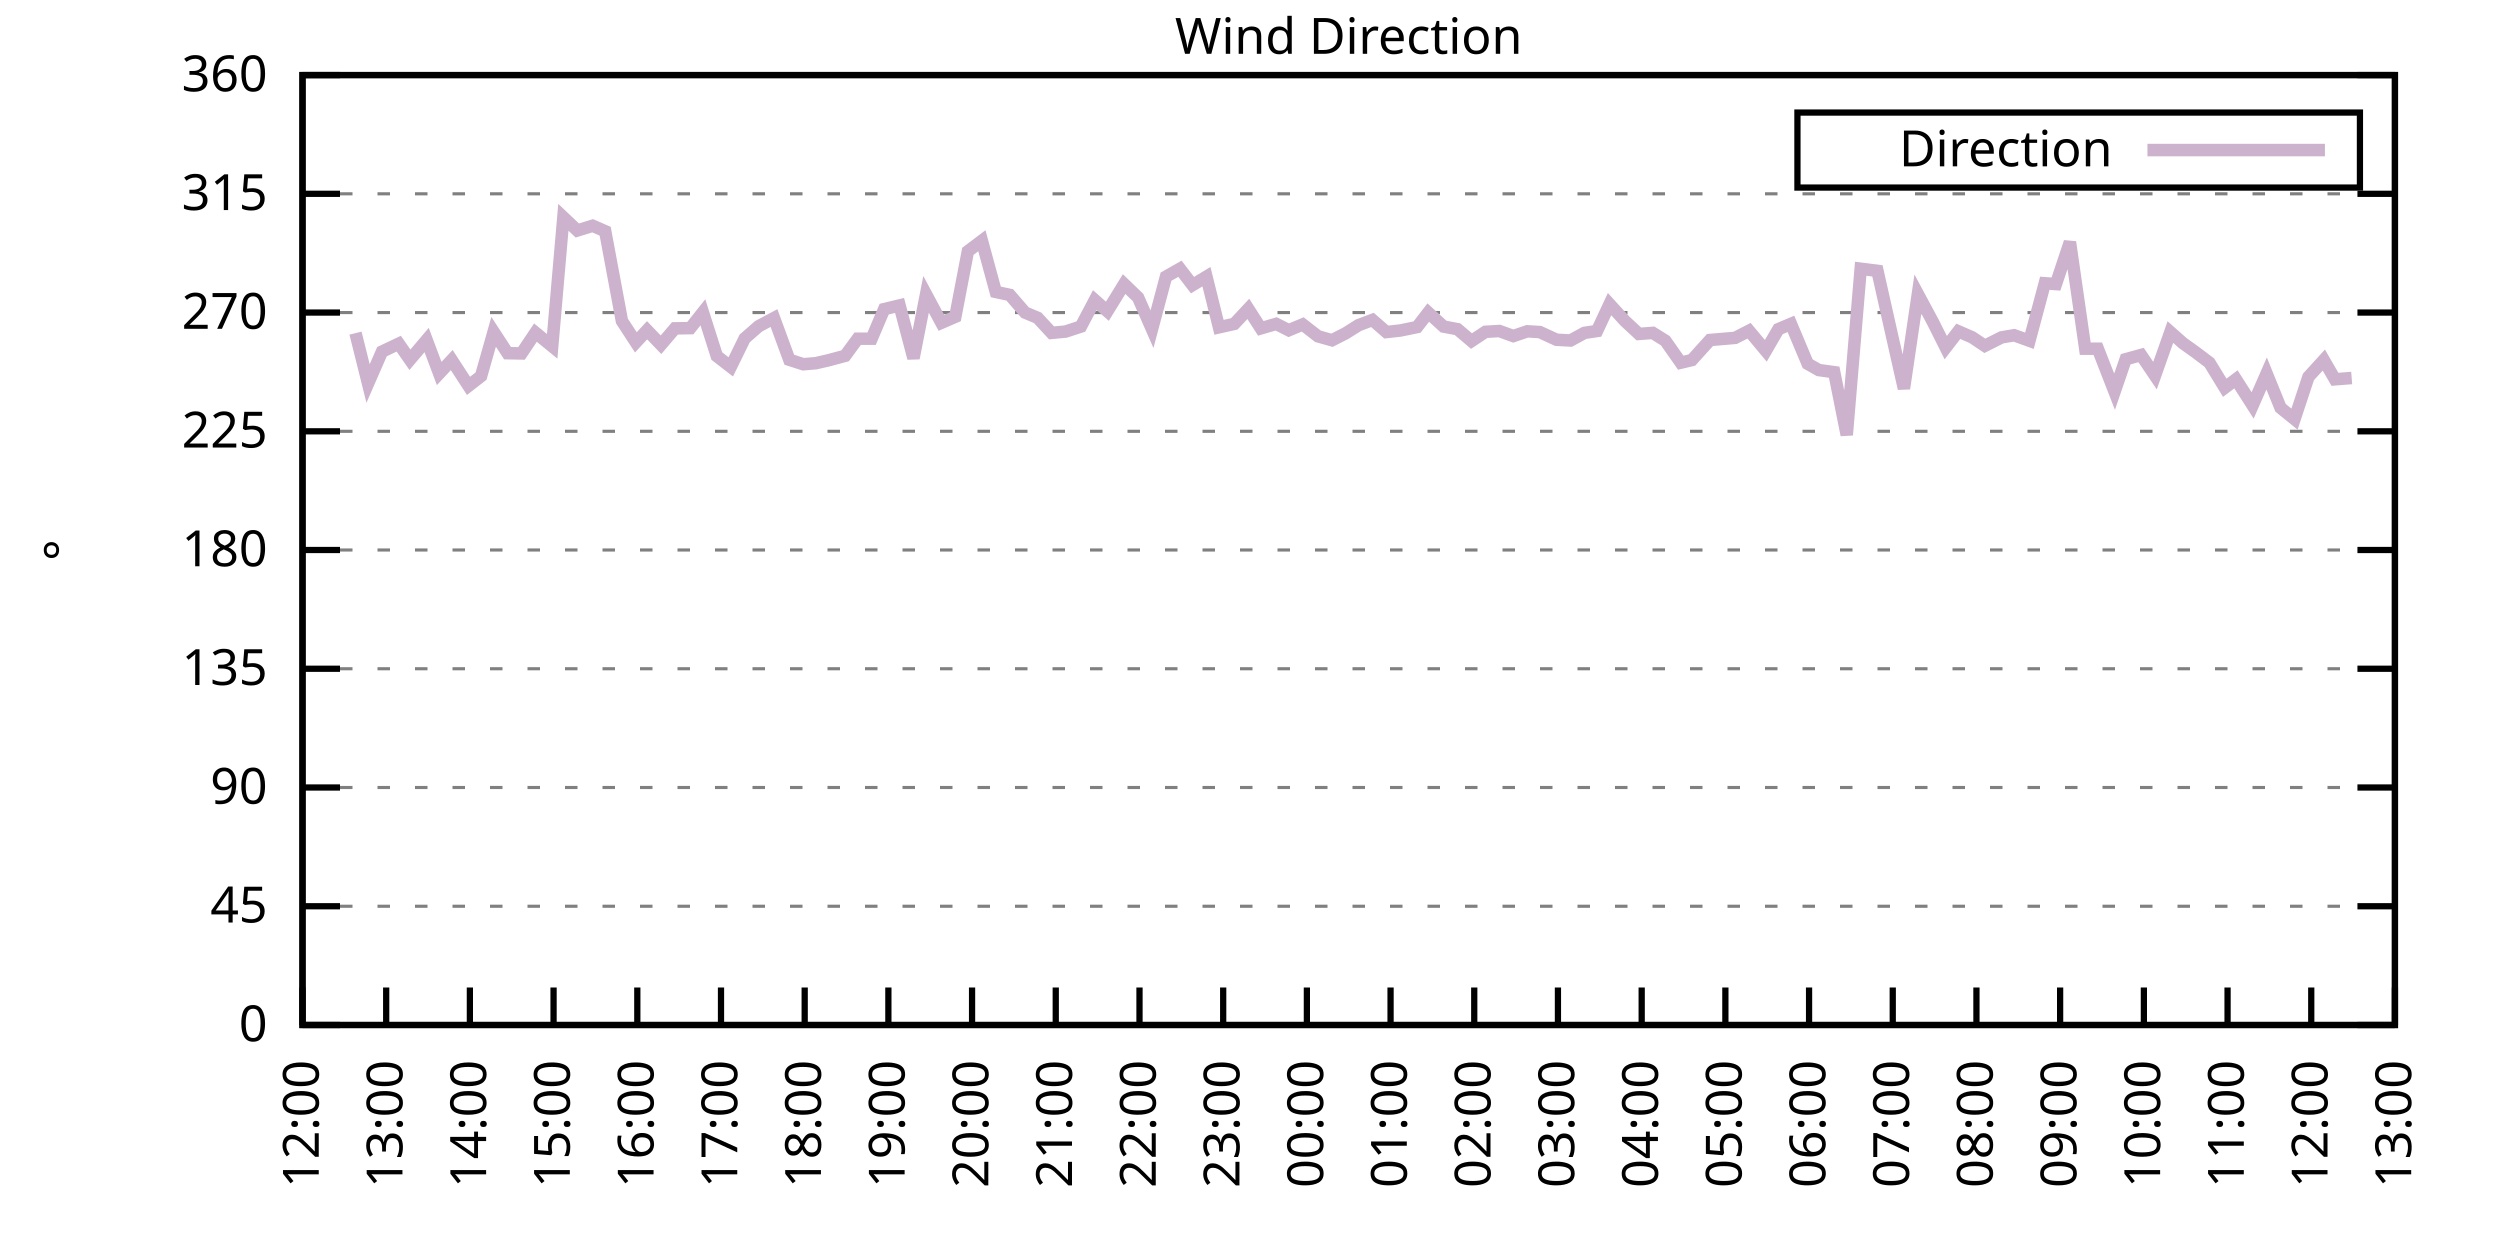
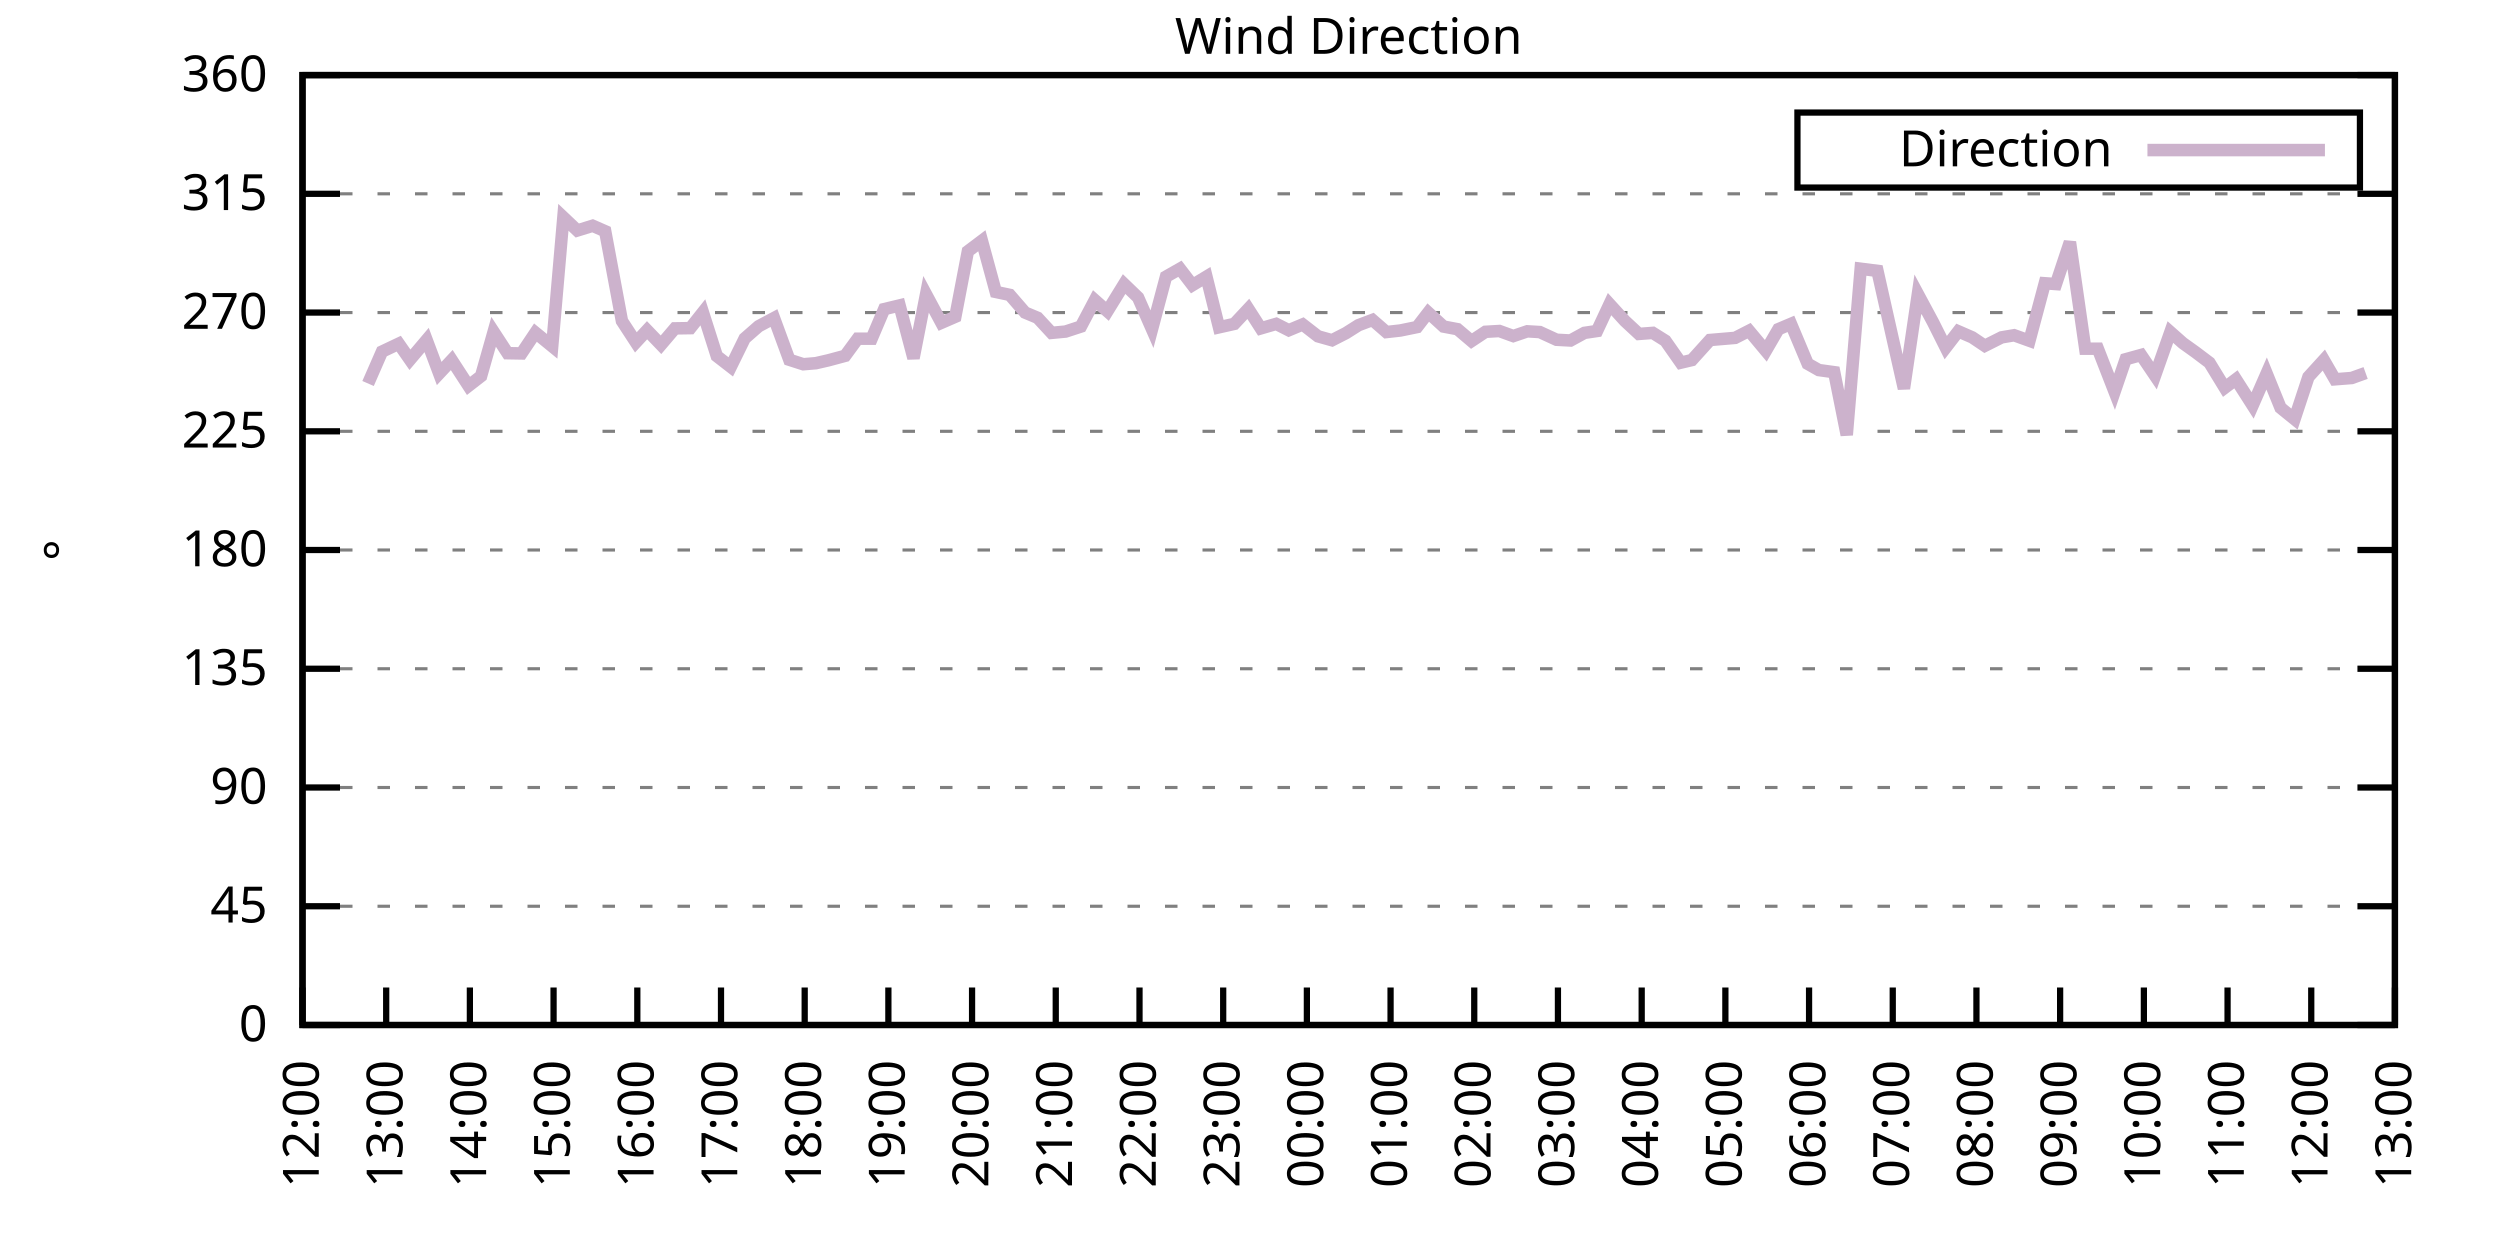
<svg xmlns="http://www.w3.org/2000/svg" xmlns:xlink="http://www.w3.org/1999/xlink" width="400" height="200" viewBox="0 0 400 200">
  <g id="gnuplot_canvas">
    <rect x="0" y="0" width="400" height="200" fill="none" />
    <defs>
      <circle id="gpDot" r="0.5" stroke-width="0.5" stroke="currentColor" />
      <path id="gpPt0" stroke-width="0.333" stroke="currentColor" d="M-1,0 h2 M0,-1 v2" />
      <path id="gpPt1" stroke-width="0.333" stroke="currentColor" d="M-1,-1 L1,1 M1,-1 L-1,1" />
      <path id="gpPt2" stroke-width="0.333" stroke="currentColor" d="M-1,0 L1,0 M0,-1 L0,1 M-1,-1 L1,1 M-1,1 L1,-1" />
      <rect id="gpPt3" stroke-width="0.333" stroke="currentColor" x="-1" y="-1" width="2" height="2" />
      <rect id="gpPt4" stroke-width="0.333" stroke="currentColor" fill="currentColor" x="-1" y="-1" width="2" height="2" />
      <circle id="gpPt5" stroke-width="0.333" stroke="currentColor" cx="0" cy="0" r="1" />
      <use xlink:href="#gpPt5" id="gpPt6" fill="currentColor" stroke="none" />
      <path id="gpPt7" stroke-width="0.333" stroke="currentColor" d="M0,-1.33 L-1.33,0.67 L1.33,0.67 z" />
      <use xlink:href="#gpPt7" id="gpPt8" fill="currentColor" stroke="none" />
      <use xlink:href="#gpPt7" id="gpPt9" stroke="currentColor" transform="rotate(180)" />
      <use xlink:href="#gpPt9" id="gpPt10" fill="currentColor" stroke="none" />
      <use xlink:href="#gpPt3" id="gpPt11" stroke="currentColor" transform="rotate(45)" />
      <use xlink:href="#gpPt11" id="gpPt12" fill="currentColor" stroke="none" />
      <path id="gpPt13" stroke-width="0.333" stroke="currentColor" d="M0,1.330 L1.265,0.411 L0.782,-1.067 L-0.782,-1.076 L-1.265,0.411 z" />
      <use xlink:href="#gpPt13" id="gpPt14" fill="currentColor" stroke="none" />
      <filter id="textbox" filterUnits="objectBoundingBox" x="0" y="0" height="1" width="1">
        <feFlood flood-color="white" flood-opacity="1" result="bgnd" />
        <feComposite in="SourceGraphic" in2="bgnd" operator="atop" />
      </filter>
      <filter id="greybox" filterUnits="objectBoundingBox" x="0" y="0" height="1" width="1">
        <feFlood flood-color="lightgrey" flood-opacity="1" result="grey" />
        <feComposite in="SourceGraphic" in2="grey" operator="atop" />
      </filter>
    </defs>
    <g fill="none" color="white" stroke="currentColor" stroke-width="1.00" stroke-linecap="butt" stroke-linejoin="miter">
</g>
    <g fill="none" color="black" stroke="currentColor" stroke-width="1.00" stroke-linecap="butt" stroke-linejoin="miter">
      <g stroke="none" shape-rendering="crispEdges">
        <polygon fill="rgb(255, 255, 255)" points="48.40,164.00 383.18,164.00 383.18,12.02 48.40,12.02 " />
      </g>
    </g>
    <g fill="none" color="black" stroke="currentColor" stroke-width="1.00" stroke-linecap="butt" stroke-linejoin="miter">
</g>
    <g fill="none" color="black" stroke="black" stroke-width="0.50" stroke-linecap="butt" stroke-linejoin="miter">
</g>
    <g fill="none" color="gray" stroke="currentColor" stroke-width="0.50" stroke-linecap="butt" stroke-linejoin="miter">
      <path stroke="gray" stroke-dasharray="2,4" class="gridline" d="M48.40,164.00 L383.19,164.00  " />
    </g>
    <g fill="none" color="gray" stroke="gray" stroke-width="1.00" stroke-linecap="butt" stroke-linejoin="miter">
</g>
    <g fill="none" color="black" stroke="currentColor" stroke-width="1.00" stroke-linecap="butt" stroke-linejoin="miter">
      <path stroke="black" d="M48.40,164.00 L54.40,164.00 M383.19,164.00 L377.19,164.00  " />
      <g transform="translate(42.80,166.60)" stroke="none" fill="black" font-family="Sans" font-size="8.00" text-anchor="end">
        <text>
          <tspan font-family="Sans"> 0</tspan>
        </text>
      </g>
    </g>
    <g fill="none" color="black" stroke="currentColor" stroke-width="1.00" stroke-linecap="butt" stroke-linejoin="miter">
</g>
    <g fill="none" color="black" stroke="black" stroke-width="0.50" stroke-linecap="butt" stroke-linejoin="miter">
</g>
    <g fill="none" color="gray" stroke="currentColor" stroke-width="0.50" stroke-linecap="butt" stroke-linejoin="miter">
      <path stroke="gray" stroke-dasharray="2,4" class="gridline" d="M48.40,145.00 L383.19,145.00  " />
    </g>
    <g fill="none" color="gray" stroke="gray" stroke-width="1.00" stroke-linecap="butt" stroke-linejoin="miter">
</g>
    <g fill="none" color="black" stroke="currentColor" stroke-width="1.00" stroke-linecap="butt" stroke-linejoin="miter">
      <path stroke="black" d="M48.40,145.00 L54.40,145.00 M383.19,145.00 L377.19,145.00  " />
      <g transform="translate(42.80,147.60)" stroke="none" fill="black" font-family="Sans" font-size="8.00" text-anchor="end">
        <text>
          <tspan font-family="Sans"> 45</tspan>
        </text>
      </g>
    </g>
    <g fill="none" color="black" stroke="currentColor" stroke-width="1.00" stroke-linecap="butt" stroke-linejoin="miter">
</g>
    <g fill="none" color="black" stroke="black" stroke-width="0.50" stroke-linecap="butt" stroke-linejoin="miter">
</g>
    <g fill="none" color="gray" stroke="currentColor" stroke-width="0.50" stroke-linecap="butt" stroke-linejoin="miter">
      <path stroke="gray" stroke-dasharray="2,4" class="gridline" d="M48.40,126.00 L383.19,126.00  " />
    </g>
    <g fill="none" color="gray" stroke="gray" stroke-width="1.00" stroke-linecap="butt" stroke-linejoin="miter">
</g>
    <g fill="none" color="black" stroke="currentColor" stroke-width="1.00" stroke-linecap="butt" stroke-linejoin="miter">
      <path stroke="black" d="M48.40,126.00 L54.40,126.00 M383.19,126.00 L377.19,126.00  " />
      <g transform="translate(42.80,128.60)" stroke="none" fill="black" font-family="Sans" font-size="8.00" text-anchor="end">
        <text>
          <tspan font-family="Sans"> 90</tspan>
        </text>
      </g>
    </g>
    <g fill="none" color="black" stroke="currentColor" stroke-width="1.00" stroke-linecap="butt" stroke-linejoin="miter">
</g>
    <g fill="none" color="black" stroke="black" stroke-width="0.50" stroke-linecap="butt" stroke-linejoin="miter">
</g>
    <g fill="none" color="gray" stroke="currentColor" stroke-width="0.50" stroke-linecap="butt" stroke-linejoin="miter">
      <path stroke="gray" stroke-dasharray="2,4" class="gridline" d="M48.40,107.00 L383.19,107.00  " />
    </g>
    <g fill="none" color="gray" stroke="gray" stroke-width="1.00" stroke-linecap="butt" stroke-linejoin="miter">
</g>
    <g fill="none" color="black" stroke="currentColor" stroke-width="1.00" stroke-linecap="butt" stroke-linejoin="miter">
      <path stroke="black" d="M48.40,107.00 L54.40,107.00 M383.19,107.00 L377.19,107.00  " />
      <g transform="translate(42.80,109.60)" stroke="none" fill="black" font-family="Sans" font-size="8.00" text-anchor="end">
        <text>
          <tspan font-family="Sans"> 135</tspan>
        </text>
      </g>
    </g>
    <g fill="none" color="black" stroke="currentColor" stroke-width="1.00" stroke-linecap="butt" stroke-linejoin="miter">
</g>
    <g fill="none" color="black" stroke="black" stroke-width="0.50" stroke-linecap="butt" stroke-linejoin="miter">
</g>
    <g fill="none" color="gray" stroke="currentColor" stroke-width="0.50" stroke-linecap="butt" stroke-linejoin="miter">
      <path stroke="gray" stroke-dasharray="2,4" class="gridline" d="M48.40,88.00 L383.19,88.00  " />
    </g>
    <g fill="none" color="gray" stroke="gray" stroke-width="1.00" stroke-linecap="butt" stroke-linejoin="miter">
</g>
    <g fill="none" color="black" stroke="currentColor" stroke-width="1.00" stroke-linecap="butt" stroke-linejoin="miter">
      <path stroke="black" d="M48.40,88.00 L54.40,88.00 M383.19,88.00 L377.19,88.00  " />
      <g transform="translate(42.80,90.60)" stroke="none" fill="black" font-family="Sans" font-size="8.00" text-anchor="end">
        <text>
          <tspan font-family="Sans"> 180</tspan>
        </text>
      </g>
    </g>
    <g fill="none" color="black" stroke="currentColor" stroke-width="1.00" stroke-linecap="butt" stroke-linejoin="miter">
</g>
    <g fill="none" color="black" stroke="black" stroke-width="0.50" stroke-linecap="butt" stroke-linejoin="miter">
</g>
    <g fill="none" color="gray" stroke="currentColor" stroke-width="0.50" stroke-linecap="butt" stroke-linejoin="miter">
      <path stroke="gray" stroke-dasharray="2,4" class="gridline" d="M48.40,69.01 L383.19,69.01  " />
    </g>
    <g fill="none" color="gray" stroke="gray" stroke-width="1.00" stroke-linecap="butt" stroke-linejoin="miter">
</g>
    <g fill="none" color="black" stroke="currentColor" stroke-width="1.00" stroke-linecap="butt" stroke-linejoin="miter">
      <path stroke="black" d="M48.40,69.01 L54.40,69.01 M383.19,69.01 L377.19,69.01  " />
      <g transform="translate(42.80,71.61)" stroke="none" fill="black" font-family="Sans" font-size="8.00" text-anchor="end">
        <text>
          <tspan font-family="Sans"> 225</tspan>
        </text>
      </g>
    </g>
    <g fill="none" color="black" stroke="currentColor" stroke-width="1.00" stroke-linecap="butt" stroke-linejoin="miter">
</g>
    <g fill="none" color="black" stroke="black" stroke-width="0.50" stroke-linecap="butt" stroke-linejoin="miter">
</g>
    <g fill="none" color="gray" stroke="currentColor" stroke-width="0.50" stroke-linecap="butt" stroke-linejoin="miter">
      <path stroke="gray" stroke-dasharray="2,4" class="gridline" d="M48.40,50.01 L383.19,50.01  " />
    </g>
    <g fill="none" color="gray" stroke="gray" stroke-width="1.00" stroke-linecap="butt" stroke-linejoin="miter">
</g>
    <g fill="none" color="black" stroke="currentColor" stroke-width="1.00" stroke-linecap="butt" stroke-linejoin="miter">
      <path stroke="black" d="M48.40,50.01 L54.40,50.01 M383.19,50.01 L377.19,50.01  " />
      <g transform="translate(42.80,52.61)" stroke="none" fill="black" font-family="Sans" font-size="8.00" text-anchor="end">
        <text>
          <tspan font-family="Sans"> 270</tspan>
        </text>
      </g>
    </g>
    <g fill="none" color="black" stroke="currentColor" stroke-width="1.00" stroke-linecap="butt" stroke-linejoin="miter">
</g>
    <g fill="none" color="black" stroke="black" stroke-width="0.50" stroke-linecap="butt" stroke-linejoin="miter">
</g>
    <g fill="none" color="gray" stroke="currentColor" stroke-width="0.50" stroke-linecap="butt" stroke-linejoin="miter">
      <path stroke="gray" stroke-dasharray="2,4" class="gridline" d="M48.40,31.01 L383.19,31.01  " />
    </g>
    <g fill="none" color="gray" stroke="gray" stroke-width="1.00" stroke-linecap="butt" stroke-linejoin="miter">
</g>
    <g fill="none" color="black" stroke="currentColor" stroke-width="1.00" stroke-linecap="butt" stroke-linejoin="miter">
      <path stroke="black" d="M48.40,31.01 L54.40,31.01 M383.19,31.01 L377.19,31.01  " />
      <g transform="translate(42.80,33.61)" stroke="none" fill="black" font-family="Sans" font-size="8.00" text-anchor="end">
        <text>
          <tspan font-family="Sans"> 315</tspan>
        </text>
      </g>
    </g>
    <g fill="none" color="black" stroke="currentColor" stroke-width="1.00" stroke-linecap="butt" stroke-linejoin="miter">
</g>
    <g fill="none" color="black" stroke="black" stroke-width="0.50" stroke-linecap="butt" stroke-linejoin="miter">
</g>
    <g fill="none" color="gray" stroke="currentColor" stroke-width="0.50" stroke-linecap="butt" stroke-linejoin="miter">
      <path stroke="gray" stroke-dasharray="2,4" class="gridline" d="M48.40,12.01 L383.19,12.01  " />
    </g>
    <g fill="none" color="gray" stroke="gray" stroke-width="1.00" stroke-linecap="butt" stroke-linejoin="miter">
</g>
    <g fill="none" color="black" stroke="currentColor" stroke-width="1.00" stroke-linecap="butt" stroke-linejoin="miter">
      <path stroke="black" d="M48.40,12.01 L54.40,12.01 M383.19,12.01 L377.19,12.01  " />
      <g transform="translate(42.80,14.61)" stroke="none" fill="black" font-family="Sans" font-size="8.00" text-anchor="end">
        <text>
          <tspan font-family="Sans"> 360</tspan>
        </text>
      </g>
    </g>
    <g fill="none" color="black" stroke="currentColor" stroke-width="1.00" stroke-linecap="butt" stroke-linejoin="miter">
      <path stroke="black" d="M48.40,164.00 L48.40,158.00  " />
      <g transform="translate(51.00,169.60) rotate(270.00)" stroke="none" fill="black" font-family="Sans" font-size="8.00" text-anchor="end">
        <text>
          <tspan font-family="Sans">12:00</tspan>
        </text>
      </g>
    </g>
    <g fill="none" color="black" stroke="currentColor" stroke-width="1.00" stroke-linecap="butt" stroke-linejoin="miter">
      <path stroke="black" d="M61.79,164.00 L61.79,158.00  " />
      <g transform="translate(64.39,169.60) rotate(270.00)" stroke="none" fill="black" font-family="Sans" font-size="8.00" text-anchor="end">
        <text>
          <tspan font-family="Sans">13:00</tspan>
        </text>
      </g>
    </g>
    <g fill="none" color="black" stroke="currentColor" stroke-width="1.00" stroke-linecap="butt" stroke-linejoin="miter">
      <path stroke="black" d="M75.18,164.00 L75.18,158.00  " />
      <g transform="translate(77.78,169.60) rotate(270.00)" stroke="none" fill="black" font-family="Sans" font-size="8.00" text-anchor="end">
        <text>
          <tspan font-family="Sans">14:00</tspan>
        </text>
      </g>
    </g>
    <g fill="none" color="black" stroke="currentColor" stroke-width="1.00" stroke-linecap="butt" stroke-linejoin="miter">
      <path stroke="black" d="M88.57,164.00 L88.57,158.00  " />
      <g transform="translate(91.17,169.60) rotate(270.00)" stroke="none" fill="black" font-family="Sans" font-size="8.00" text-anchor="end">
        <text>
          <tspan font-family="Sans">15:00</tspan>
        </text>
      </g>
    </g>
    <g fill="none" color="black" stroke="currentColor" stroke-width="1.00" stroke-linecap="butt" stroke-linejoin="miter">
      <path stroke="black" d="M101.97,164.00 L101.97,158.00  " />
      <g transform="translate(104.57,169.60) rotate(270.00)" stroke="none" fill="black" font-family="Sans" font-size="8.00" text-anchor="end">
        <text>
          <tspan font-family="Sans">16:00</tspan>
        </text>
      </g>
    </g>
    <g fill="none" color="black" stroke="currentColor" stroke-width="1.00" stroke-linecap="butt" stroke-linejoin="miter">
      <path stroke="black" d="M115.36,164.00 L115.36,158.00  " />
      <g transform="translate(117.96,169.60) rotate(270.00)" stroke="none" fill="black" font-family="Sans" font-size="8.00" text-anchor="end">
        <text>
          <tspan font-family="Sans">17:00</tspan>
        </text>
      </g>
    </g>
    <g fill="none" color="black" stroke="currentColor" stroke-width="1.00" stroke-linecap="butt" stroke-linejoin="miter">
      <path stroke="black" d="M128.75,164.00 L128.75,158.00  " />
      <g transform="translate(131.35,169.60) rotate(270.00)" stroke="none" fill="black" font-family="Sans" font-size="8.00" text-anchor="end">
        <text>
          <tspan font-family="Sans">18:00</tspan>
        </text>
      </g>
    </g>
    <g fill="none" color="black" stroke="currentColor" stroke-width="1.00" stroke-linecap="butt" stroke-linejoin="miter">
      <path stroke="black" d="M142.14,164.00 L142.14,158.00  " />
      <g transform="translate(144.74,169.60) rotate(270.00)" stroke="none" fill="black" font-family="Sans" font-size="8.00" text-anchor="end">
        <text>
          <tspan font-family="Sans">19:00</tspan>
        </text>
      </g>
    </g>
    <g fill="none" color="black" stroke="currentColor" stroke-width="1.00" stroke-linecap="butt" stroke-linejoin="miter">
      <path stroke="black" d="M155.53,164.00 L155.53,158.00  " />
      <g transform="translate(158.13,169.60) rotate(270.00)" stroke="none" fill="black" font-family="Sans" font-size="8.00" text-anchor="end">
        <text>
          <tspan font-family="Sans">20:00</tspan>
        </text>
      </g>
    </g>
    <g fill="none" color="black" stroke="currentColor" stroke-width="1.00" stroke-linecap="butt" stroke-linejoin="miter">
      <path stroke="black" d="M168.92,164.00 L168.92,158.00  " />
      <g transform="translate(171.52,169.60) rotate(270.00)" stroke="none" fill="black" font-family="Sans" font-size="8.00" text-anchor="end">
        <text>
          <tspan font-family="Sans">21:00</tspan>
        </text>
      </g>
    </g>
    <g fill="none" color="black" stroke="currentColor" stroke-width="1.00" stroke-linecap="butt" stroke-linejoin="miter">
      <path stroke="black" d="M182.32,164.00 L182.32,158.00  " />
      <g transform="translate(184.92,169.60) rotate(270.00)" stroke="none" fill="black" font-family="Sans" font-size="8.00" text-anchor="end">
        <text>
          <tspan font-family="Sans">22:00</tspan>
        </text>
      </g>
    </g>
    <g fill="none" color="black" stroke="currentColor" stroke-width="1.00" stroke-linecap="butt" stroke-linejoin="miter">
      <path stroke="black" d="M195.71,164.00 L195.71,158.00  " />
      <g transform="translate(198.31,169.60) rotate(270.00)" stroke="none" fill="black" font-family="Sans" font-size="8.00" text-anchor="end">
        <text>
          <tspan font-family="Sans">23:00</tspan>
        </text>
      </g>
    </g>
    <g fill="none" color="black" stroke="currentColor" stroke-width="1.00" stroke-linecap="butt" stroke-linejoin="miter">
      <path stroke="black" d="M209.10,164.00 L209.10,158.00  " />
      <g transform="translate(211.70,169.60) rotate(270.00)" stroke="none" fill="black" font-family="Sans" font-size="8.00" text-anchor="end">
        <text>
          <tspan font-family="Sans">00:00</tspan>
        </text>
      </g>
    </g>
    <g fill="none" color="black" stroke="currentColor" stroke-width="1.00" stroke-linecap="butt" stroke-linejoin="miter">
      <path stroke="black" d="M222.49,164.00 L222.49,158.00  " />
      <g transform="translate(225.09,169.60) rotate(270.00)" stroke="none" fill="black" font-family="Sans" font-size="8.00" text-anchor="end">
        <text>
          <tspan font-family="Sans">01:00</tspan>
        </text>
      </g>
    </g>
    <g fill="none" color="black" stroke="currentColor" stroke-width="1.00" stroke-linecap="butt" stroke-linejoin="miter">
      <path stroke="black" d="M235.88,164.00 L235.88,158.00  " />
      <g transform="translate(238.48,169.60) rotate(270.00)" stroke="none" fill="black" font-family="Sans" font-size="8.00" text-anchor="end">
        <text>
          <tspan font-family="Sans">02:00</tspan>
        </text>
      </g>
    </g>
    <g fill="none" color="black" stroke="currentColor" stroke-width="1.00" stroke-linecap="butt" stroke-linejoin="miter">
      <path stroke="black" d="M249.27,164.00 L249.27,158.00  " />
      <g transform="translate(251.87,169.60) rotate(270.00)" stroke="none" fill="black" font-family="Sans" font-size="8.00" text-anchor="end">
        <text>
          <tspan font-family="Sans">03:00</tspan>
        </text>
      </g>
    </g>
    <g fill="none" color="black" stroke="currentColor" stroke-width="1.00" stroke-linecap="butt" stroke-linejoin="miter">
      <path stroke="black" d="M262.67,164.00 L262.67,158.00  " />
      <g transform="translate(265.27,169.60) rotate(270.00)" stroke="none" fill="black" font-family="Sans" font-size="8.00" text-anchor="end">
        <text>
          <tspan font-family="Sans">04:00</tspan>
        </text>
      </g>
    </g>
    <g fill="none" color="black" stroke="currentColor" stroke-width="1.00" stroke-linecap="butt" stroke-linejoin="miter">
      <path stroke="black" d="M276.06,164.00 L276.06,158.00  " />
      <g transform="translate(278.66,169.60) rotate(270.00)" stroke="none" fill="black" font-family="Sans" font-size="8.00" text-anchor="end">
        <text>
          <tspan font-family="Sans">05:00</tspan>
        </text>
      </g>
    </g>
    <g fill="none" color="black" stroke="currentColor" stroke-width="1.00" stroke-linecap="butt" stroke-linejoin="miter">
      <path stroke="black" d="M289.45,164.00 L289.45,158.00  " />
      <g transform="translate(292.05,169.60) rotate(270.00)" stroke="none" fill="black" font-family="Sans" font-size="8.00" text-anchor="end">
        <text>
          <tspan font-family="Sans">06:00</tspan>
        </text>
      </g>
    </g>
    <g fill="none" color="black" stroke="currentColor" stroke-width="1.00" stroke-linecap="butt" stroke-linejoin="miter">
      <path stroke="black" d="M302.84,164.00 L302.84,158.00  " />
      <g transform="translate(305.44,169.60) rotate(270.00)" stroke="none" fill="black" font-family="Sans" font-size="8.00" text-anchor="end">
        <text>
          <tspan font-family="Sans">07:00</tspan>
        </text>
      </g>
    </g>
    <g fill="none" color="black" stroke="currentColor" stroke-width="1.00" stroke-linecap="butt" stroke-linejoin="miter">
      <path stroke="black" d="M316.23,164.00 L316.23,158.00  " />
      <g transform="translate(318.83,169.60) rotate(270.00)" stroke="none" fill="black" font-family="Sans" font-size="8.00" text-anchor="end">
        <text>
          <tspan font-family="Sans">08:00</tspan>
        </text>
      </g>
    </g>
    <g fill="none" color="black" stroke="currentColor" stroke-width="1.00" stroke-linecap="butt" stroke-linejoin="miter">
      <path stroke="black" d="M329.62,164.00 L329.62,158.00  " />
      <g transform="translate(332.22,169.60) rotate(270.00)" stroke="none" fill="black" font-family="Sans" font-size="8.00" text-anchor="end">
        <text>
          <tspan font-family="Sans">09:00</tspan>
        </text>
      </g>
    </g>
    <g fill="none" color="black" stroke="currentColor" stroke-width="1.00" stroke-linecap="butt" stroke-linejoin="miter">
      <path stroke="black" d="M343.02,164.00 L343.02,158.00  " />
      <g transform="translate(345.62,169.60) rotate(270.00)" stroke="none" fill="black" font-family="Sans" font-size="8.00" text-anchor="end">
        <text>
          <tspan font-family="Sans">10:00</tspan>
        </text>
      </g>
    </g>
    <g fill="none" color="black" stroke="currentColor" stroke-width="1.00" stroke-linecap="butt" stroke-linejoin="miter">
      <path stroke="black" d="M356.41,164.00 L356.41,158.00  " />
      <g transform="translate(359.01,169.60) rotate(270.00)" stroke="none" fill="black" font-family="Sans" font-size="8.00" text-anchor="end">
        <text>
          <tspan font-family="Sans">11:00</tspan>
        </text>
      </g>
    </g>
    <g fill="none" color="black" stroke="currentColor" stroke-width="1.00" stroke-linecap="butt" stroke-linejoin="miter">
      <path stroke="black" d="M369.80,164.00 L369.80,158.00  " />
      <g transform="translate(372.40,169.60) rotate(270.00)" stroke="none" fill="black" font-family="Sans" font-size="8.00" text-anchor="end">
        <text>
          <tspan font-family="Sans">12:00</tspan>
        </text>
      </g>
    </g>
    <g fill="none" color="black" stroke="currentColor" stroke-width="1.00" stroke-linecap="butt" stroke-linejoin="miter">
      <path stroke="black" d="M383.19,164.00 L383.19,158.00  " />
      <g transform="translate(385.79,169.60) rotate(270.00)" stroke="none" fill="black" font-family="Sans" font-size="8.00" text-anchor="end">
        <text>
          <tspan font-family="Sans">13:00</tspan>
        </text>
      </g>
    </g>
    <g fill="none" color="black" stroke="currentColor" stroke-width="1.00" stroke-linecap="butt" stroke-linejoin="miter">
</g>
    <g fill="none" color="black" stroke="currentColor" stroke-width="1.00" stroke-linecap="butt" stroke-linejoin="miter">
      <path stroke="black" d="M48.40,12.01 L48.40,164.00 L383.19,164.00 L383.19,12.01 L48.40,12.01 Z  " />
    </g>
    <g fill="none" color="black" stroke="currentColor" stroke-width="1.00" stroke-linecap="butt" stroke-linejoin="miter">
</g>
    <g fill="none" color="black" stroke="currentColor" stroke-width="1.00" stroke-linecap="butt" stroke-linejoin="miter">
      <path stroke="black" d="M287.59,30.01 L287.59,18.01 L377.59,18.01 L377.59,30.01 L287.59,30.01 Z  " />
    </g>
    <g id="Wind_direction_plot_1">
      <g fill="none" color="white" stroke="black" stroke-width="2.00" stroke-linecap="butt" stroke-linejoin="miter">
</g>
      <g fill="none" color="black" stroke="currentColor" stroke-width="2.00" stroke-linecap="butt" stroke-linejoin="miter">
        <g transform="translate(337.99,26.61)" stroke="none" fill="black" font-family="Sans" font-size="8.00" text-anchor="end">
          <text>
            <tspan font-family="Sans">Direction</tspan>
          </text>
        </g>
      </g>
      <g fill="none" color="black" stroke="currentColor" stroke-width="2.00" stroke-linecap="butt" stroke-linejoin="miter">
-         <path stroke="rgb(204, 178, 204)" d="M343.59,24.01 L371.99,24.01 M56.88,53.30 L58.89,61.36 L61.12,56.26 L63.80,54.99 L65.59,57.56 L68.26,54.40   L70.27,59.76 L72.28,57.61 L74.96,61.74 L76.97,60.18 L78.98,53.09 L81.21,56.51 L83.44,56.55 L85.67,53.22   L88.35,55.41 L90.14,34.77 L92.37,36.88 L94.82,36.12 L96.83,37.00 L99.51,51.36 L101.74,54.78 L103.53,52.84   L105.76,55.16 L107.99,52.54 L110.45,52.50 L112.46,49.97 L114.69,56.97 L116.92,58.70 L119.15,54.15 L121.38,52.20   L123.84,50.89 L126.29,57.56 L128.53,58.28 L130.54,58.11 L132.54,57.65 L135.22,56.93 L137.23,54.19 L139.46,54.19   L141.47,49.46 L143.93,48.87 L146.16,57.31 L148.17,47.09 L150.62,51.65 L152.85,50.68 L154.86,40.21 L157.10,38.52   L159.33,46.71 L161.56,47.18 L164.01,50.01 L166.02,50.85 L168.25,53.26 L170.49,53.05 L172.94,52.25 L175.17,48.02   L177.18,49.80 L179.86,45.45 L182.09,47.60 L184.32,52.67 L186.56,44.27 L188.79,43.00 L190.80,45.62 L193.03,44.27   L195.04,52.37 L197.49,51.82 L199.73,49.42 L201.73,52.54 L204.19,51.82 L206.20,52.84 L208.43,51.91 L210.88,53.81   L213.12,54.44 L215.35,53.30 L217.36,52.03 L219.59,51.19 L221.82,53.13 L224.05,52.88 L226.73,52.33 L228.52,50.01   L230.97,52.25 L233.20,52.67 L235.44,54.57 L237.67,53.09 L239.90,52.96 L242.13,53.77 L244.36,53.01 L246.37,53.13   L249.05,54.36 L251.28,54.48 L253.51,53.26 L255.52,52.96 L257.53,48.66 L259.99,51.36 L262.22,53.43 L264.45,53.26   L266.46,54.52 L268.92,58.03 L270.70,57.61 L273.60,54.40 L277.62,54.06 L279.85,52.92 L282.53,56.13 L284.54,52.67   L286.55,51.82 L289.23,58.20 L291.01,59.21 L293.47,59.55 L295.48,69.60 L297.71,43.00 L300.39,43.34 L302.62,53.26   L304.63,62.17 L306.86,47.05 L309.31,51.61 L311.32,55.62 L313.33,53.01 L315.56,53.98 L317.57,55.33 L320.25,53.98   L322.26,53.64 L324.71,54.52 L327.17,45.32 L328.95,45.45 L331.19,38.73 L333.64,55.79 L335.65,55.79 L338.33,62.67   L340.11,57.48 L342.57,56.80 L344.80,60.10 L347.26,53.13 L349.26,54.90 L351.27,56.34 L353.51,58.03 L355.96,62.04   L357.75,60.69 L360.42,64.87 L362.66,59.76 L364.89,65.25 L367.12,67.06 L369.35,60.31 L371.81,57.61 L373.59,60.69   L376.27,60.48  " />
+         <path stroke="rgb(204, 178, 204)" d="M343.59,24.01 L371.99,24.01 M58.89,61.36 L61.12,56.26 L63.80,54.99 L65.59,57.56 L68.26,54.40 L70.27,59.76   L72.28,57.61 L74.96,61.74 L76.97,60.18 L78.98,53.09 L81.21,56.51 L83.44,56.55 L85.67,53.22 L88.35,55.41   L90.14,34.77 L92.37,36.88 L94.82,36.12 L96.83,37.00 L99.51,51.36 L101.74,54.78 L103.53,52.84 L105.76,55.16   L107.99,52.54 L110.45,52.50 L112.46,49.97 L114.69,56.97 L116.92,58.70 L119.15,54.15 L121.38,52.20 L123.84,50.89   L126.29,57.56 L128.53,58.28 L130.54,58.11 L132.54,57.65 L135.22,56.93 L137.23,54.19 L139.46,54.19 L141.47,49.46   L143.93,48.87 L146.16,57.31 L148.17,47.09 L150.62,51.65 L152.85,50.68 L154.86,40.21 L157.10,38.52 L159.33,46.71   L161.56,47.18 L164.01,50.01 L166.02,50.85 L168.25,53.26 L170.49,53.05 L172.94,52.25 L175.17,48.02 L177.18,49.80   L179.86,45.45 L182.09,47.60 L184.32,52.67 L186.56,44.27 L188.79,43.00 L190.80,45.62 L193.03,44.27 L195.04,52.37   L197.49,51.82 L199.73,49.42 L201.73,52.54 L204.19,51.82 L206.20,52.84 L208.43,51.91 L210.88,53.81 L213.12,54.44   L215.35,53.30 L217.36,52.03 L219.59,51.19 L221.82,53.13 L224.05,52.88 L226.73,52.33 L228.52,50.01 L230.97,52.25   L233.20,52.67 L235.44,54.57 L237.67,53.09 L239.90,52.96 L242.13,53.77 L244.36,53.01 L246.37,53.13 L249.05,54.36   L251.28,54.48 L253.51,53.26 L255.52,52.96 L257.53,48.66 L259.99,51.36 L262.22,53.43 L264.45,53.26 L266.46,54.52   L268.92,58.03 L270.70,57.61 L273.60,54.40 L277.62,54.06 L279.85,52.92 L282.53,56.13 L284.54,52.67 L286.55,51.82   L289.23,58.20 L291.01,59.21 L293.47,59.55 L295.48,69.60 L297.71,43.00 L300.39,43.34 L302.62,53.26 L304.63,62.17   L306.86,47.05 L309.31,51.61 L311.32,55.62 L313.33,53.01 L315.56,53.98 L317.57,55.33 L320.25,53.98 L322.26,53.64   L324.71,54.52 L327.17,45.32 L328.95,45.45 L331.19,38.73 L333.64,55.79 L335.65,55.79 L338.33,62.67 L340.11,57.48   L342.57,56.80 L344.80,60.10 L347.26,53.13 L349.26,54.90 L351.27,56.34 L353.51,58.03 L355.96,62.04 L357.75,60.69   L360.42,64.87 L362.66,59.76 L364.89,65.25 L367.12,67.06 L369.35,60.31 L371.81,57.61 L373.59,60.69 L376.27,60.48   L378.50,59.68  " />
      </g>
    </g>
    <g fill="none" color="black" stroke="currentColor" stroke-width="2.00" stroke-linecap="butt" stroke-linejoin="miter">
</g>
    <g fill="none" color="black" stroke="black" stroke-width="1.00" stroke-linecap="butt" stroke-linejoin="miter">
</g>
    <g fill="none" color="black" stroke="currentColor" stroke-width="1.00" stroke-linecap="butt" stroke-linejoin="miter">
      <path stroke="black" d="M48.40,12.01 L48.40,164.00 L383.19,164.00 L383.19,12.01 L48.40,12.01 Z  " />
      <g transform="translate(12.80,88.01) rotate(270.00)" stroke="none" fill="black" font-family="Sans" font-size="8.00" text-anchor="middle">
        <text>
          <tspan font-family="Sans">°</tspan>
        </text>
      </g>
    </g>
    <g fill="none" color="black" stroke="currentColor" stroke-width="1.00" stroke-linecap="butt" stroke-linejoin="miter">
</g>
    <g fill="none" color="black" stroke="currentColor" stroke-width="1.00" stroke-linecap="butt" stroke-linejoin="miter">
      <g transform="translate(215.79,8.61)" stroke="none" fill="black" font-family="Sans" font-size="8.00" text-anchor="middle">
        <text>
          <tspan font-family="Sans">Wind Direction</tspan>
        </text>
      </g>
    </g>
    <g fill="none" color="black" stroke="currentColor" stroke-width="1.00" stroke-linecap="butt" stroke-linejoin="miter">
</g>
  </g>
</svg>
